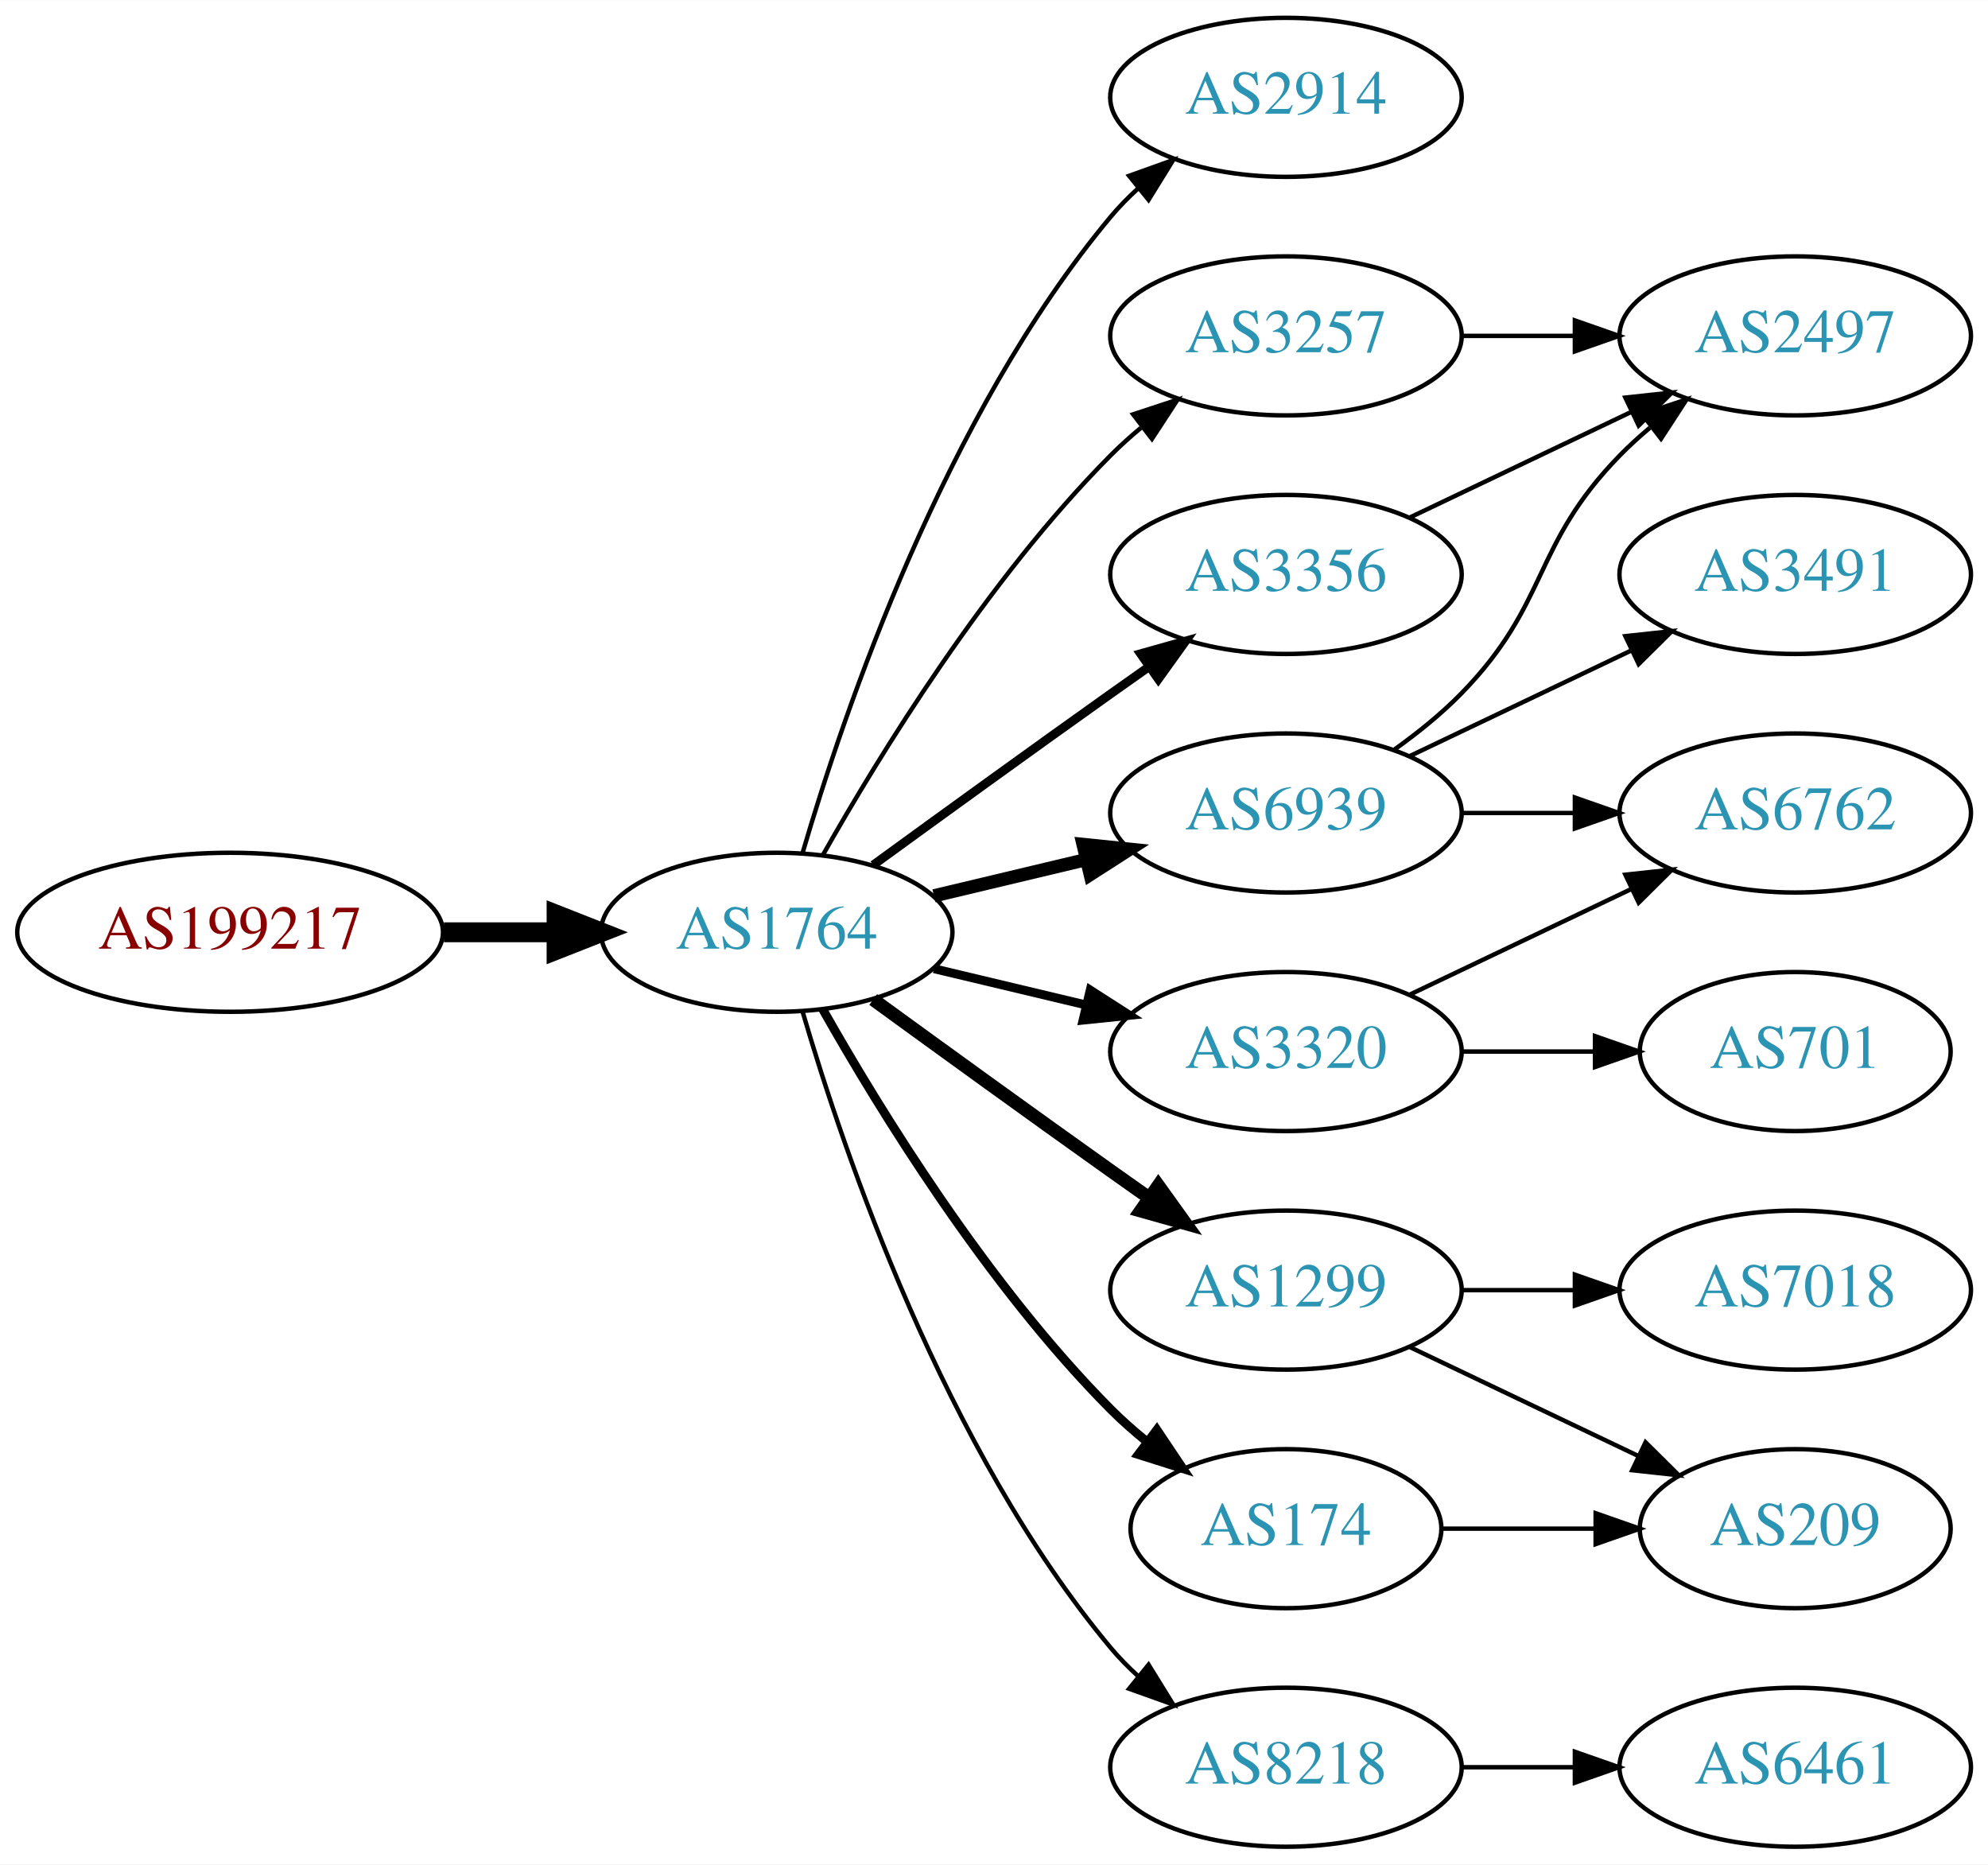
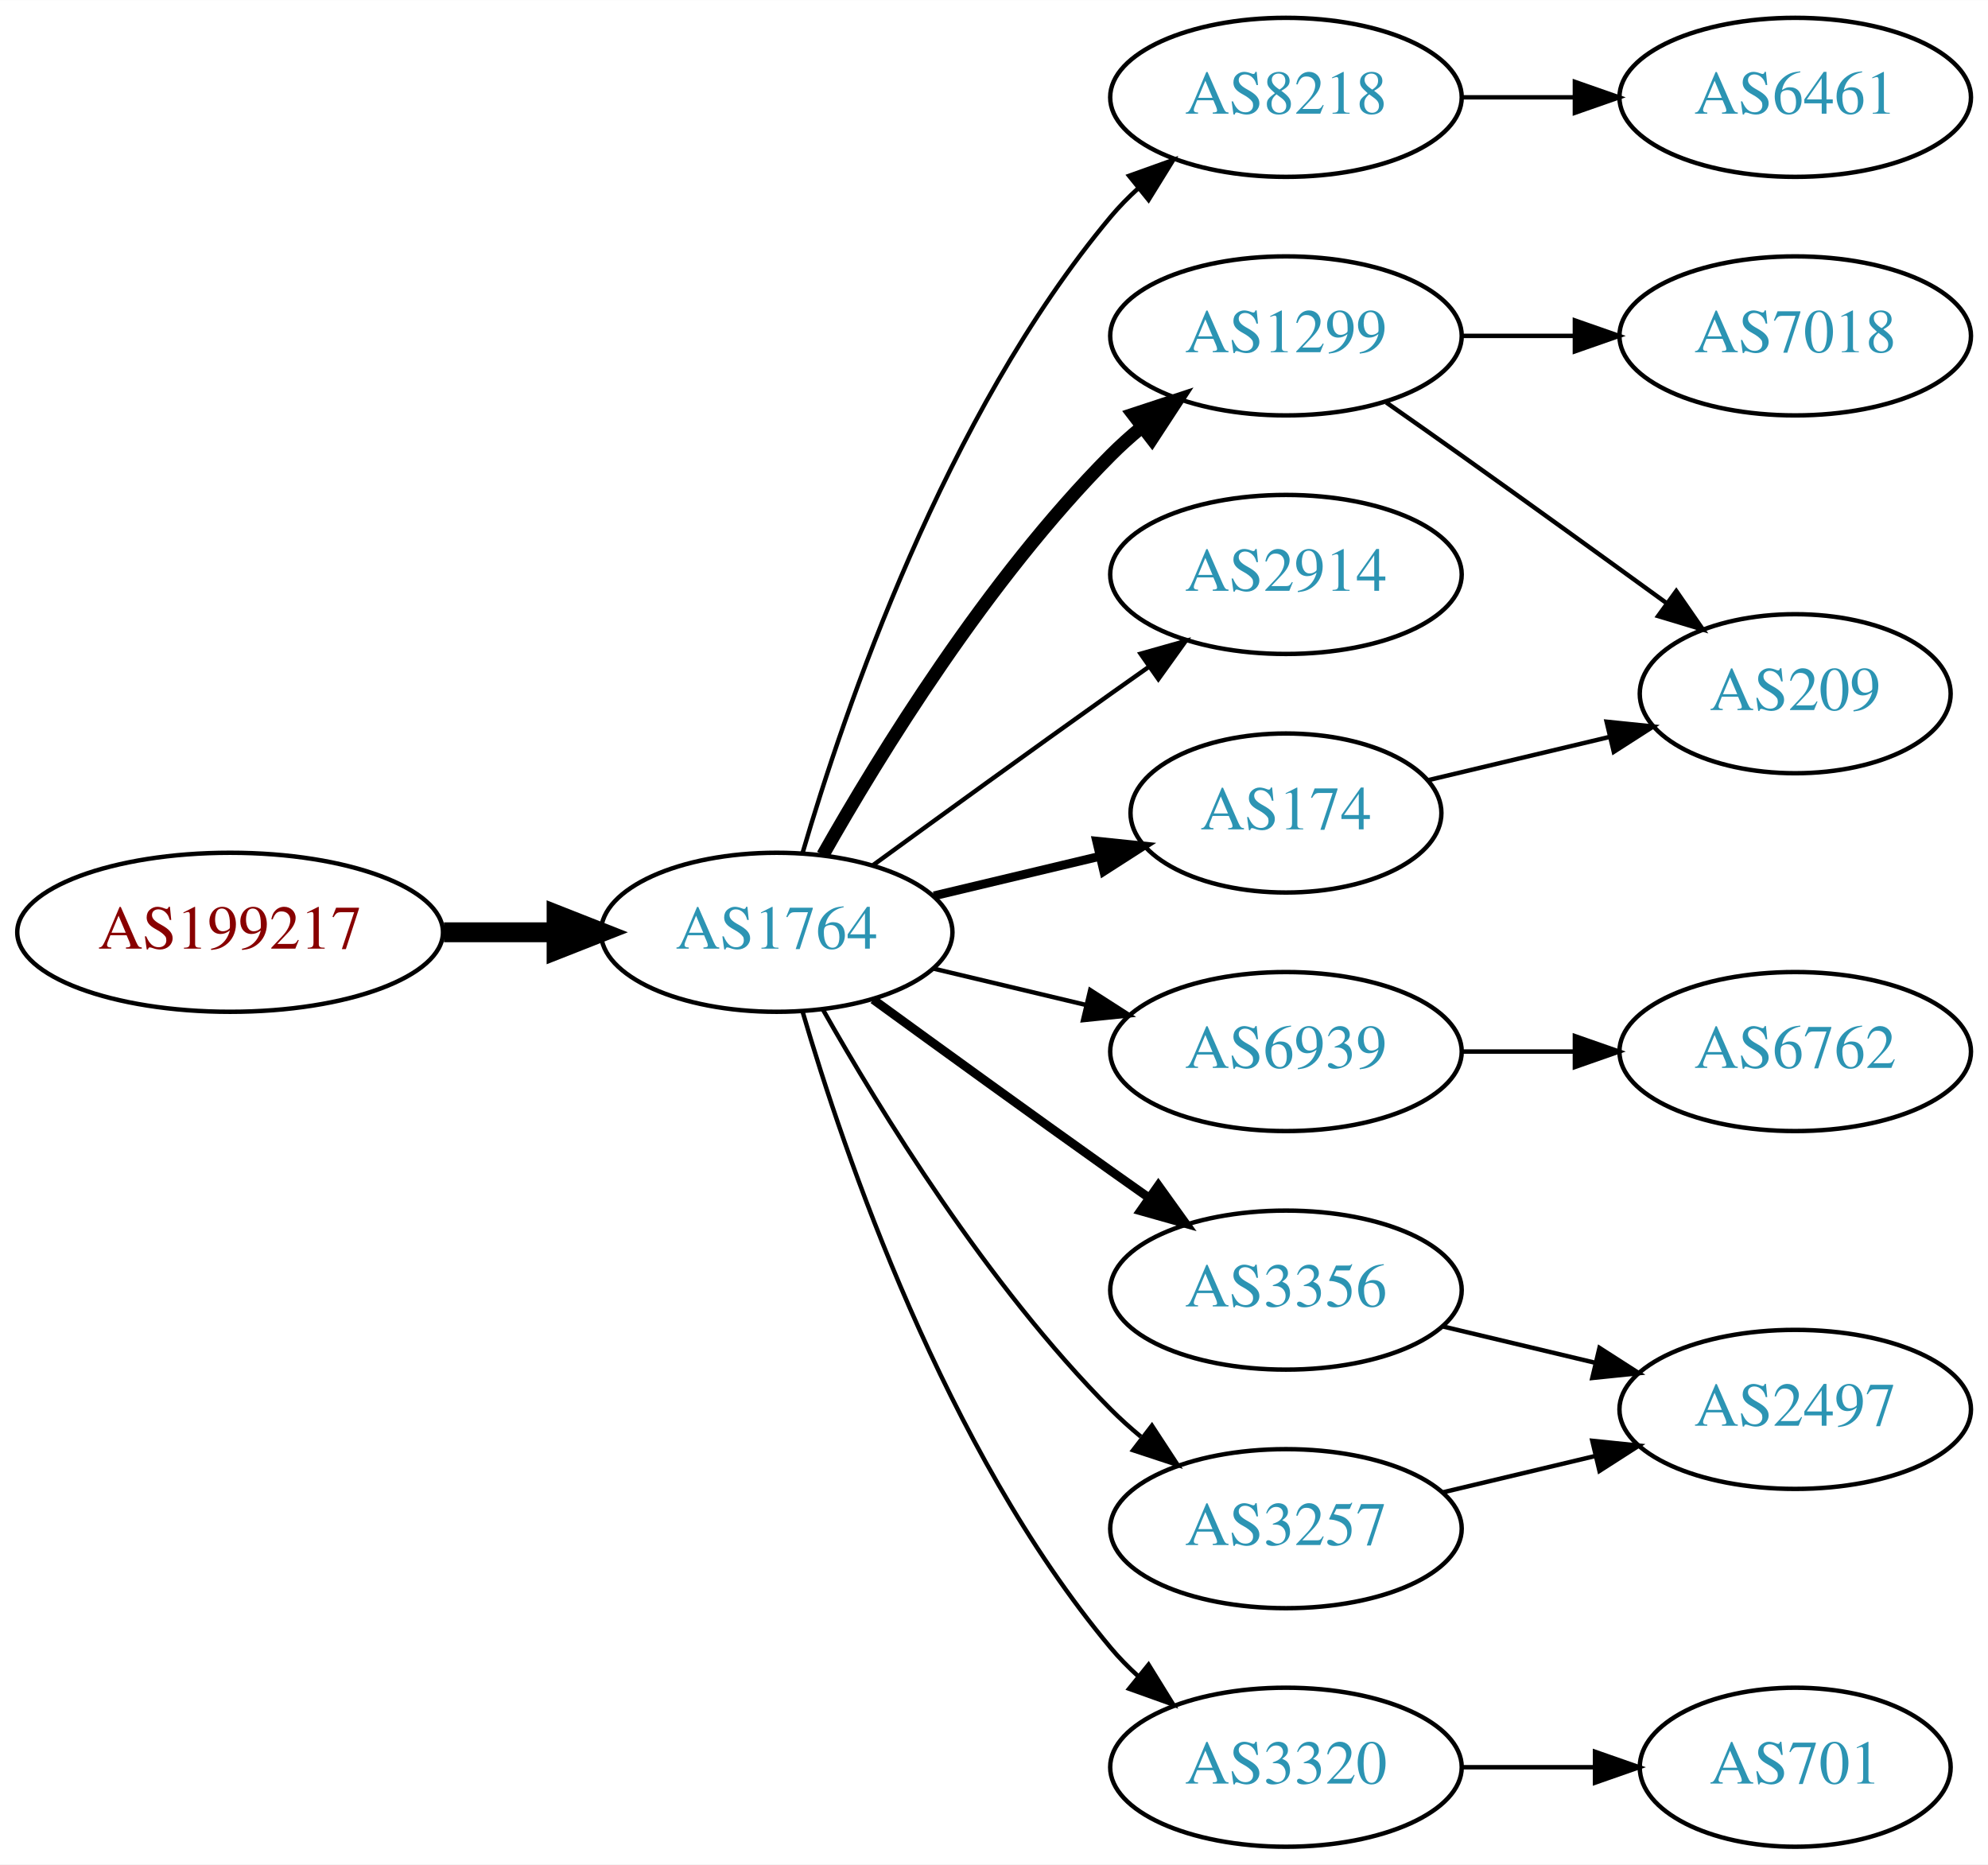
<svg xmlns="http://www.w3.org/2000/svg" xmlns:xlink="http://www.w3.org/1999/xlink" width="450pt" height="422pt" viewBox="0.00 0.00 450.07 422.00">
  <g id="graph0" class="graph" transform="scale(1 1) rotate(0) translate(4 418)">
    <polygon fill="white" stroke="none" points="-4,4 -4,-418 446.07,-418 446.07,4 -4,4" />
    <g id="node1" class="node">
      <g id="a_node1">
        <a xlink:href="/asn/199217" xlink:title="AS199217 ~ IKARUS Security Software GmbH [AT]">
          <ellipse fill="#ffffff" stroke="black" cx="48.096" cy="-207" rx="48.192" ry="18" />
          <text text-anchor="middle" x="48.096" y="-203.3" font-family="Times,serif" font-size="14.00" fill="#880000">AS199217</text>
        </a>
      </g>
    </g>
    <g id="node2" class="node">
      <g id="a_node2">
        <a xlink:href="/asn/1764" xlink:title="AS1764 ~ NEXTLAYER-AS [AT]">
          <ellipse fill="#ffffff" stroke="black" cx="171.838" cy="-207" rx="39.794" ry="18" />
          <text text-anchor="middle" x="171.838" y="-203.3" font-family="Times,serif" font-size="14.00" fill="#2c94b3">AS1764</text>
        </a>
      </g>
    </g>
    <g id="edge1" class="edge">
      <path fill="none" stroke="black" stroke-width="4.5" d="M96.513,-207C104.867,-207 113.577,-207 121.969,-207" />
      <polygon fill="black" stroke="black" stroke-width="4.5" points="122.004,-210.938 132.004,-207 122.004,-203.063 122.004,-210.938" />
    </g>
    <g id="node3" class="node">
      <g id="a_node3">
-         <a xlink:href="/asn/2914" xlink:title="AS2914 ~ NTT America, Inc. [US]">
+         <a xlink:href="/asn/8218" xlink:title="AS8218 ~ legacy Neotelecoms [FR]">
          <ellipse fill="#ffffff" stroke="black" cx="287.131" cy="-396" rx="39.794" ry="18" />
-           <text text-anchor="middle" x="287.131" y="-392.3" font-family="Times,serif" font-size="14.00" fill="#2c94b3">AS2914</text>
+           <text text-anchor="middle" x="287.131" y="-392.3" font-family="Times,serif" font-size="14.00" fill="#2c94b3">AS8218</text>
        </a>
      </g>
    </g>
    <g id="edge2" class="edge">
      <path fill="none" stroke="black" d="M177.712,-225.002C187.026,-256.844 209.843,-323.981 247.484,-369 249.355,-371.237 251.453,-373.374 253.679,-375.396" />
      <polygon fill="black" stroke="black" points="251.623,-378.234 261.598,-381.804 256.026,-372.793 251.623,-378.234" />
    </g>
    <g id="node4" class="node">
      <g id="a_node4">
-         <a xlink:href="/asn/6939" xlink:title="AS6939 ~ Hurricane Electric LLC [US]">
-           <ellipse fill="#ffffff" stroke="black" cx="287.131" cy="-234" rx="39.794" ry="18" />
-           <text text-anchor="middle" x="287.131" y="-230.3" font-family="Times,serif" font-size="14.00" fill="#2c94b3">AS6939</text>
+         <a xlink:href="/asn/1299" xlink:title="AS1299 ~ Telia Carrier [EU]">
+           <ellipse fill="#ffffff" stroke="black" cx="287.131" cy="-342" rx="39.794" ry="18" />
+           <text text-anchor="middle" x="287.131" y="-338.3" font-family="Times,serif" font-size="14.00" fill="#2c94b3">AS1299</text>
        </a>
      </g>
    </g>
    <g id="edge3" class="edge">
-       <path fill="none" stroke="black" stroke-width="3" d="M207.445,-215.248C218.316,-217.838 230.471,-220.735 241.913,-223.462" />
-       <polygon fill="black" stroke="black" stroke-width="3" points="241.197,-226.889 251.736,-225.803 242.819,-220.08 241.197,-226.889" />
+       <path fill="none" stroke="black" stroke-width="3" d="M182.298,-224.49C195.08,-247.096 219.512,-286.886 247.484,-315 249.595,-317.121 251.891,-319.188 254.277,-321.171" />
+       <polygon fill="black" stroke="black" stroke-width="3" points="252.529,-324.242 262.592,-327.556 256.792,-318.69 252.529,-324.242" />
    </g>
    <g id="node5" class="node">
      <g id="a_node5">
-         <a xlink:href="/asn/1299" xlink:title="AS1299 ~ Telia Carrier [EU]">
-           <ellipse fill="#ffffff" stroke="black" cx="287.131" cy="-126" rx="39.794" ry="18" />
-           <text text-anchor="middle" x="287.131" y="-122.3" font-family="Times,serif" font-size="14.00" fill="#2c94b3">AS1299</text>
+         <a xlink:href="/asn/2914" xlink:title="AS2914 ~ NTT America, Inc. [US]">
+           <ellipse fill="#ffffff" stroke="black" cx="287.131" cy="-288" rx="39.794" ry="18" />
+           <text text-anchor="middle" x="287.131" y="-284.3" font-family="Times,serif" font-size="14.00" fill="#2c94b3">AS2914</text>
        </a>
      </g>
    </g>
    <g id="edge4" class="edge">
-       <path fill="none" stroke="black" stroke-width="3" d="M193.686,-191.778C208.62,-180.909 229.234,-165.975 247.484,-153 250.305,-150.995 253.248,-148.915 256.196,-146.841" />
-       <polygon fill="black" stroke="black" stroke-width="3" points="258.242,-149.681 264.421,-141.074 254.223,-143.95 258.242,-149.681" />
+       <path fill="none" stroke="black" d="M193.686,-222.222C208.62,-233.091 229.234,-248.025 247.484,-261 250.305,-263.005 253.248,-265.085 256.196,-267.159" />
+       <polygon fill="black" stroke="black" points="254.223,-270.05 264.421,-272.926 258.242,-264.319 254.223,-270.05" />
    </g>
    <g id="node6" class="node">
      <g id="a_node6">
-         <a xlink:href="/asn/8218" xlink:title="AS8218 ~ legacy Neotelecoms [FR]">
-           <ellipse fill="#ffffff" stroke="black" cx="287.131" cy="-18" rx="39.794" ry="18" />
-           <text text-anchor="middle" x="287.131" y="-14.3" font-family="Times,serif" font-size="14.00" fill="#2c94b3">AS8218</text>
+         <a xlink:href="/asn/6939" xlink:title="AS6939 ~ Hurricane Electric LLC [US]">
+           <ellipse fill="#ffffff" stroke="black" cx="287.131" cy="-180" rx="39.794" ry="18" />
+           <text text-anchor="middle" x="287.131" y="-176.3" font-family="Times,serif" font-size="14.00" fill="#2c94b3">AS6939</text>
        </a>
      </g>
    </g>
    <g id="edge5" class="edge">
-       <path fill="none" stroke="black" d="M177.712,-188.998C187.026,-157.156 209.843,-90.019 247.484,-45 249.355,-42.763 251.453,-40.626 253.679,-38.604" />
-       <polygon fill="black" stroke="black" points="256.026,-41.208 261.598,-32.196 251.623,-35.766 256.026,-41.208" />
+       <path fill="none" stroke="black" d="M207.445,-198.752C218.316,-196.162 230.471,-193.265 241.913,-190.538" />
+       <polygon fill="black" stroke="black" points="242.819,-193.92 251.736,-188.197 241.197,-187.111 242.819,-193.92" />
    </g>
    <g id="node7" class="node">
      <g id="a_node7">
        <a xlink:href="/asn/174" xlink:title="AS174 ~ Cogent Communications [US]">
-           <ellipse fill="#ffffff" stroke="black" cx="287.131" cy="-72" rx="35.194" ry="18" />
-           <text text-anchor="middle" x="287.131" y="-68.3" font-family="Times,serif" font-size="14.00" fill="#2c94b3">AS174</text>
+           <ellipse fill="#ffffff" stroke="black" cx="287.131" cy="-234" rx="35.194" ry="18" />
+           <text text-anchor="middle" x="287.131" y="-230.3" font-family="Times,serif" font-size="14.00" fill="#2c94b3">AS174</text>
        </a>
      </g>
    </g>
    <g id="edge6" class="edge">
-       <path fill="none" stroke="black" stroke-width="2" d="M182.298,-189.51C195.08,-166.904 219.512,-127.114 247.484,-99 249.985,-96.487 252.745,-94.052 255.606,-91.739" />
-       <polygon fill="black" stroke="black" stroke-width="2" points="257.907,-94.389 263.804,-85.587 253.705,-88.79 257.907,-94.389" />
+       <path fill="none" stroke="black" stroke-width="2" d="M207.445,-215.248C219.24,-218.058 232.544,-221.229 244.812,-224.153" />
+       <polygon fill="black" stroke="black" stroke-width="2" points="244.278,-227.624 254.817,-226.537 245.901,-220.814 244.278,-227.624" />
    </g>
    <g id="node8" class="node">
      <g id="a_node8">
-         <a xlink:href="/asn/3257" xlink:title="AS3257 ~ GTT [DE]">
-           <ellipse fill="#ffffff" stroke="black" cx="287.131" cy="-342" rx="39.794" ry="18" />
-           <text text-anchor="middle" x="287.131" y="-338.3" font-family="Times,serif" font-size="14.00" fill="#2c94b3">AS3257</text>
+         <a xlink:href="/asn/3356" xlink:title="AS3356 ~ Level 3 Parent, LLC [US]">
+           <ellipse fill="#ffffff" stroke="black" cx="287.131" cy="-126" rx="39.794" ry="18" />
+           <text text-anchor="middle" x="287.131" y="-122.3" font-family="Times,serif" font-size="14.00" fill="#2c94b3">AS3356</text>
        </a>
      </g>
    </g>
    <g id="edge7" class="edge">
-       <path fill="none" stroke="black" d="M182.298,-224.49C195.08,-247.096 219.512,-286.886 247.484,-315 249.595,-317.121 251.891,-319.188 254.277,-321.171" />
-       <polygon fill="black" stroke="black" points="252.529,-324.242 262.592,-327.556 256.792,-318.69 252.529,-324.242" />
+       <path fill="none" stroke="black" stroke-width="2" d="M193.686,-191.778C208.62,-180.909 229.234,-165.975 247.484,-153 250.305,-150.995 253.248,-148.915 256.196,-146.841" />
+       <polygon fill="black" stroke="black" stroke-width="2" points="258.242,-149.681 264.421,-141.074 254.223,-143.95 258.242,-149.681" />
    </g>
    <g id="node9" class="node">
      <g id="a_node9">
-         <a xlink:href="/asn/3356" xlink:title="AS3356 ~ Level 3 Parent, LLC [US]">
-           <ellipse fill="#ffffff" stroke="black" cx="287.131" cy="-288" rx="39.794" ry="18" />
-           <text text-anchor="middle" x="287.131" y="-284.3" font-family="Times,serif" font-size="14.00" fill="#2c94b3">AS3356</text>
+         <a xlink:href="/asn/3320" xlink:title="AS3320 ~ DTAG [DE]">
+           <ellipse fill="#ffffff" stroke="black" cx="287.131" cy="-18" rx="39.794" ry="18" />
+           <text text-anchor="middle" x="287.131" y="-14.3" font-family="Times,serif" font-size="14.00" fill="#2c94b3">AS3320</text>
        </a>
      </g>
    </g>
    <g id="edge8" class="edge">
-       <path fill="none" stroke="black" stroke-width="2" d="M193.686,-222.222C208.62,-233.091 229.234,-248.025 247.484,-261 250.305,-263.005 253.248,-265.085 256.196,-267.159" />
-       <polygon fill="black" stroke="black" stroke-width="2" points="254.223,-270.05 264.421,-272.926 258.242,-264.319 254.223,-270.05" />
+       <path fill="none" stroke="black" d="M177.712,-188.998C187.026,-157.156 209.843,-90.019 247.484,-45 249.355,-42.763 251.453,-40.626 253.679,-38.604" />
+       <polygon fill="black" stroke="black" points="256.026,-41.208 261.598,-32.196 251.623,-35.766 256.026,-41.208" />
    </g>
    <g id="node10" class="node">
      <g id="a_node10">
-         <a xlink:href="/asn/3320" xlink:title="AS3320 ~ DTAG [DE]">
-           <ellipse fill="#ffffff" stroke="black" cx="287.131" cy="-180" rx="39.794" ry="18" />
-           <text text-anchor="middle" x="287.131" y="-176.3" font-family="Times,serif" font-size="14.00" fill="#2c94b3">AS3320</text>
+         <a xlink:href="/asn/3257" xlink:title="AS3257 ~ GTT [DE]">
+           <ellipse fill="#ffffff" stroke="black" cx="287.131" cy="-72" rx="39.794" ry="18" />
+           <text text-anchor="middle" x="287.131" y="-68.3" font-family="Times,serif" font-size="14.00" fill="#2c94b3">AS3257</text>
        </a>
      </g>
    </g>
    <g id="edge9" class="edge">
-       <path fill="none" stroke="black" stroke-width="2" d="M207.445,-198.752C218.316,-196.162 230.471,-193.265 241.913,-190.538" />
-       <polygon fill="black" stroke="black" stroke-width="2" points="242.819,-193.92 251.736,-188.197 241.197,-187.111 242.819,-193.92" />
+       <path fill="none" stroke="black" d="M182.298,-189.51C195.08,-166.904 219.512,-127.114 247.484,-99 249.595,-96.879 251.891,-94.812 254.277,-92.829" />
+       <polygon fill="black" stroke="black" points="256.792,-95.31 262.592,-86.444 252.529,-89.758 256.792,-95.31" />
    </g>
    <g id="node11" class="node">
      <g id="a_node11">
-         <a xlink:href="/asn/3491" xlink:title="AS3491 ~ PCCW Global, Inc. [US]">
-           <ellipse fill="#ffffff" stroke="black" cx="402.424" cy="-288" rx="39.794" ry="18" />
-           <text text-anchor="middle" x="402.424" y="-284.3" font-family="Times,serif" font-size="14.00" fill="#2c94b3">AS3491</text>
+         <a xlink:href="/asn/6461" xlink:title="AS6461 ~ Zayo Bandwidth [US]">
+           <ellipse fill="#ffffff" stroke="black" cx="402.424" cy="-396" rx="39.794" ry="18" />
+           <text text-anchor="middle" x="402.424" y="-392.3" font-family="Times,serif" font-size="14.00" fill="#2c94b3">AS6461</text>
        </a>
      </g>
    </g>
    <g id="edge10" class="edge">
-       <path fill="none" stroke="black" d="M315.267,-246.934C330.261,-254.081 349.082,-263.052 365.306,-270.785" />
-       <polygon fill="black" stroke="black" points="363.976,-274.028 374.509,-275.171 366.988,-267.709 363.976,-274.028" />
+       <path fill="none" stroke="black" d="M326.803,-396C335.006,-396 343.77,-396 352.302,-396" />
+       <polygon fill="black" stroke="black" points="352.541,-399.5 362.541,-396 352.541,-392.5 352.541,-399.5" />
    </g>
    <g id="node12" class="node">
      <g id="a_node12">
-         <a xlink:href="/asn/2497" xlink:title="AS2497 ~ Internet Initiative Japan Inc. [JP]">
-           <ellipse fill="#ffffff" stroke="black" cx="402.424" cy="-342" rx="39.794" ry="18" />
-           <text text-anchor="middle" x="402.424" y="-338.3" font-family="Times,serif" font-size="14.00" fill="#2c94b3">AS2497</text>
+         <a xlink:href="/asn/209" xlink:title="AS209 ~ CenturyLink Communications, LLC [US]">
+           <ellipse fill="#ffffff" stroke="black" cx="402.424" cy="-261" rx="35.194" ry="18" />
+           <text text-anchor="middle" x="402.424" y="-257.3" font-family="Times,serif" font-size="14.00" fill="#2c94b3">AS209</text>
        </a>
      </g>
    </g>
    <g id="edge11" class="edge">
-       <path fill="none" stroke="black" d="M311.725,-248.389C316.981,-252.148 322.313,-256.437 326.777,-261 346.95,-281.617 342.605,-294.383 362.777,-315 364.87,-317.139 367.154,-319.218 369.53,-321.21" />
-       <polygon fill="black" stroke="black" points="367.774,-324.275 377.83,-327.611 372.049,-318.732 367.774,-324.275" />
+       <path fill="none" stroke="black" d="M309.841,-326.926C315.377,-323.057 321.307,-318.889 326.777,-315 342.215,-304.025 359.343,-291.648 373.295,-281.515" />
+       <polygon fill="black" stroke="black" points="375.498,-284.241 381.528,-275.529 371.382,-278.579 375.498,-284.241" />
    </g>
    <g id="node13" class="node">
      <g id="a_node13">
-         <a xlink:href="/asn/6762" xlink:title="AS6762 ~ TELECOM ITALIA SPARKLE S.p.A. [IT]">
-           <ellipse fill="#ffffff" stroke="black" cx="402.424" cy="-234" rx="39.794" ry="18" />
-           <text text-anchor="middle" x="402.424" y="-230.3" font-family="Times,serif" font-size="14.00" fill="#2c94b3">AS6762</text>
+         <a xlink:href="/asn/7018" xlink:title="AS7018 ~ AT&amp;T Services, Inc. [US]">
+           <ellipse fill="#ffffff" stroke="black" cx="402.424" cy="-342" rx="39.794" ry="18" />
+           <text text-anchor="middle" x="402.424" y="-338.3" font-family="Times,serif" font-size="14.00" fill="#2c94b3">AS7018</text>
        </a>
      </g>
    </g>
    <g id="edge12" class="edge">
-       <path fill="none" stroke="black" d="M326.803,-234C335.006,-234 343.77,-234 352.302,-234" />
-       <polygon fill="black" stroke="black" points="352.541,-237.5 362.541,-234 352.541,-230.5 352.541,-237.5" />
+       <path fill="none" stroke="black" d="M326.803,-342C335.006,-342 343.77,-342 352.302,-342" />
+       <polygon fill="black" stroke="black" points="352.541,-345.5 362.541,-342 352.541,-338.5 352.541,-345.5" />
    </g>
    <g id="node14" class="node">
      <g id="a_node14">
-         <a xlink:href="/asn/209" xlink:title="AS209 ~ CenturyLink Communications, LLC [US]">
-           <ellipse fill="#ffffff" stroke="black" cx="402.424" cy="-72" rx="35.194" ry="18" />
-           <text text-anchor="middle" x="402.424" y="-68.3" font-family="Times,serif" font-size="14.00" fill="#2c94b3">AS209</text>
+         <a xlink:href="/asn/6762" xlink:title="AS6762 ~ TELECOM ITALIA SPARKLE S.p.A. [IT]">
+           <ellipse fill="#ffffff" stroke="black" cx="402.424" cy="-180" rx="39.794" ry="18" />
+           <text text-anchor="middle" x="402.424" y="-176.3" font-family="Times,serif" font-size="14.00" fill="#2c94b3">AS6762</text>
        </a>
      </g>
    </g>
    <g id="edge13" class="edge">
-       <path fill="none" stroke="black" d="M315.267,-113.066C330.699,-105.71 350.185,-96.423 366.72,-88.541" />
-       <polygon fill="black" stroke="black" points="368.54,-91.551 376.062,-84.089 365.529,-85.232 368.54,-91.551" />
+       <path fill="none" stroke="black" d="M326.803,-180C335.006,-180 343.77,-180 352.302,-180" />
+       <polygon fill="black" stroke="black" points="352.541,-183.5 362.541,-180 352.541,-176.5 352.541,-183.5" />
+     </g>
+     <g id="edge14" class="edge">
+       <path fill="none" stroke="black" d="M319.389,-241.449C332.019,-244.459 346.773,-247.976 360.259,-251.19" />
+       <polygon fill="black" stroke="black" points="359.729,-254.661 370.268,-253.575 361.352,-247.852 359.729,-254.661" />
+     </g>
+     <g id="node16" class="node">
+       <g id="a_node16">
+         <a xlink:href="/asn/2497" xlink:title="AS2497 ~ Internet Initiative Japan Inc. [JP]">
+           <ellipse fill="#ffffff" stroke="black" cx="402.424" cy="-99" rx="39.794" ry="18" />
+           <text text-anchor="middle" x="402.424" y="-95.3" font-family="Times,serif" font-size="14.00" fill="#2c94b3">AS2497</text>
+         </a>
+       </g>
+     </g>
+     <g id="edge17" class="edge">
+       <path fill="none" stroke="black" d="M322.738,-117.752C333.609,-115.162 345.764,-112.265 357.206,-109.538" />
+       <polygon fill="black" stroke="black" points="358.112,-112.92 367.029,-107.197 356.49,-106.111 358.112,-112.92" />
    </g>
    <g id="node15" class="node">
      <g id="a_node15">
-         <a xlink:href="/asn/7018" xlink:title="AS7018 ~ AT&amp;T Services, Inc. [US]">
-           <ellipse fill="#ffffff" stroke="black" cx="402.424" cy="-126" rx="39.794" ry="18" />
-           <text text-anchor="middle" x="402.424" y="-122.3" font-family="Times,serif" font-size="14.00" fill="#2c94b3">AS7018</text>
-         </a>
-       </g>
-     </g>
-     <g id="edge14" class="edge">
-       <path fill="none" stroke="black" d="M326.803,-126C335.006,-126 343.77,-126 352.302,-126" />
-       <polygon fill="black" stroke="black" points="352.541,-129.5 362.541,-126 352.541,-122.5 352.541,-129.5" />
-     </g>
-     <g id="node16" class="node">
-       <g id="a_node16">
-         <a xlink:href="/asn/6461" xlink:title="AS6461 ~ Zayo Bandwidth [US]">
-           <ellipse fill="#ffffff" stroke="black" cx="402.424" cy="-18" rx="39.794" ry="18" />
-           <text text-anchor="middle" x="402.424" y="-14.3" font-family="Times,serif" font-size="14.00" fill="#2c94b3">AS6461</text>
+         <a xlink:href="/asn/701" xlink:title="AS701 ~ UUNET [US]">
+           <ellipse fill="#ffffff" stroke="black" cx="402.424" cy="-18" rx="35.194" ry="18" />
+           <text text-anchor="middle" x="402.424" y="-14.3" font-family="Times,serif" font-size="14.00" fill="#2c94b3">AS701</text>
        </a>
      </g>
    </g>
    <g id="edge15" class="edge">
-       <path fill="none" stroke="black" d="M326.803,-18C335.006,-18 343.77,-18 352.302,-18" />
-       <polygon fill="black" stroke="black" points="352.541,-21.5 362.541,-18 352.541,-14.5 352.541,-21.5" />
-     </g>
-     <g id="edge17" class="edge">
-       <path fill="none" stroke="black" d="M322.43,-72C333.3,-72 345.478,-72 356.955,-72" />
-       <polygon fill="black" stroke="black" points="357.241,-75.5 367.241,-72 357.241,-68.5 357.241,-75.5" />
+       <path fill="none" stroke="black" d="M326.803,-18C336.508,-18 346.999,-18 356.962,-18" />
+       <polygon fill="black" stroke="black" points="357.098,-21.5 367.098,-18 357.098,-14.5 357.098,-21.5" />
    </g>
    <g id="edge16" class="edge">
-       <path fill="none" stroke="black" d="M326.803,-342C335.006,-342 343.77,-342 352.302,-342" />
-       <polygon fill="black" stroke="black" points="352.541,-345.5 362.541,-342 352.541,-338.5 352.541,-345.5" />
-     </g>
-     <g id="edge18" class="edge">
-       <path fill="none" stroke="black" d="M315.267,-300.934C330.261,-308.081 349.082,-317.052 365.306,-324.785" />
-       <polygon fill="black" stroke="black" points="363.976,-328.028 374.509,-329.171 366.988,-321.709 363.976,-328.028" />
-     </g>
-     <g id="edge19" class="edge">
-       <path fill="none" stroke="black" d="M315.267,-192.934C330.261,-200.081 349.082,-209.052 365.306,-216.785" />
-       <polygon fill="black" stroke="black" points="363.976,-220.028 374.509,-221.171 366.988,-213.709 363.976,-220.028" />
-     </g>
-     <g id="node17" class="node">
-       <g id="a_node17">
-         <a xlink:href="/asn/701" xlink:title="AS701 ~ UUNET [US]">
-           <ellipse fill="#ffffff" stroke="black" cx="402.424" cy="-180" rx="35.194" ry="18" />
-           <text text-anchor="middle" x="402.424" y="-176.3" font-family="Times,serif" font-size="14.00" fill="#2c94b3">AS701</text>
-         </a>
-       </g>
-     </g>
-     <g id="edge20" class="edge">
-       <path fill="none" stroke="black" d="M326.803,-180C336.508,-180 346.999,-180 356.962,-180" />
-       <polygon fill="black" stroke="black" points="357.098,-183.5 367.098,-180 357.098,-176.5 357.098,-183.5" />
+       <path fill="none" stroke="black" d="M322.738,-80.248C333.609,-82.838 345.764,-85.735 357.206,-88.462" />
+       <polygon fill="black" stroke="black" points="356.49,-91.889 367.029,-90.803 358.112,-85.08 356.49,-91.889" />
    </g>
  </g>
</svg>
